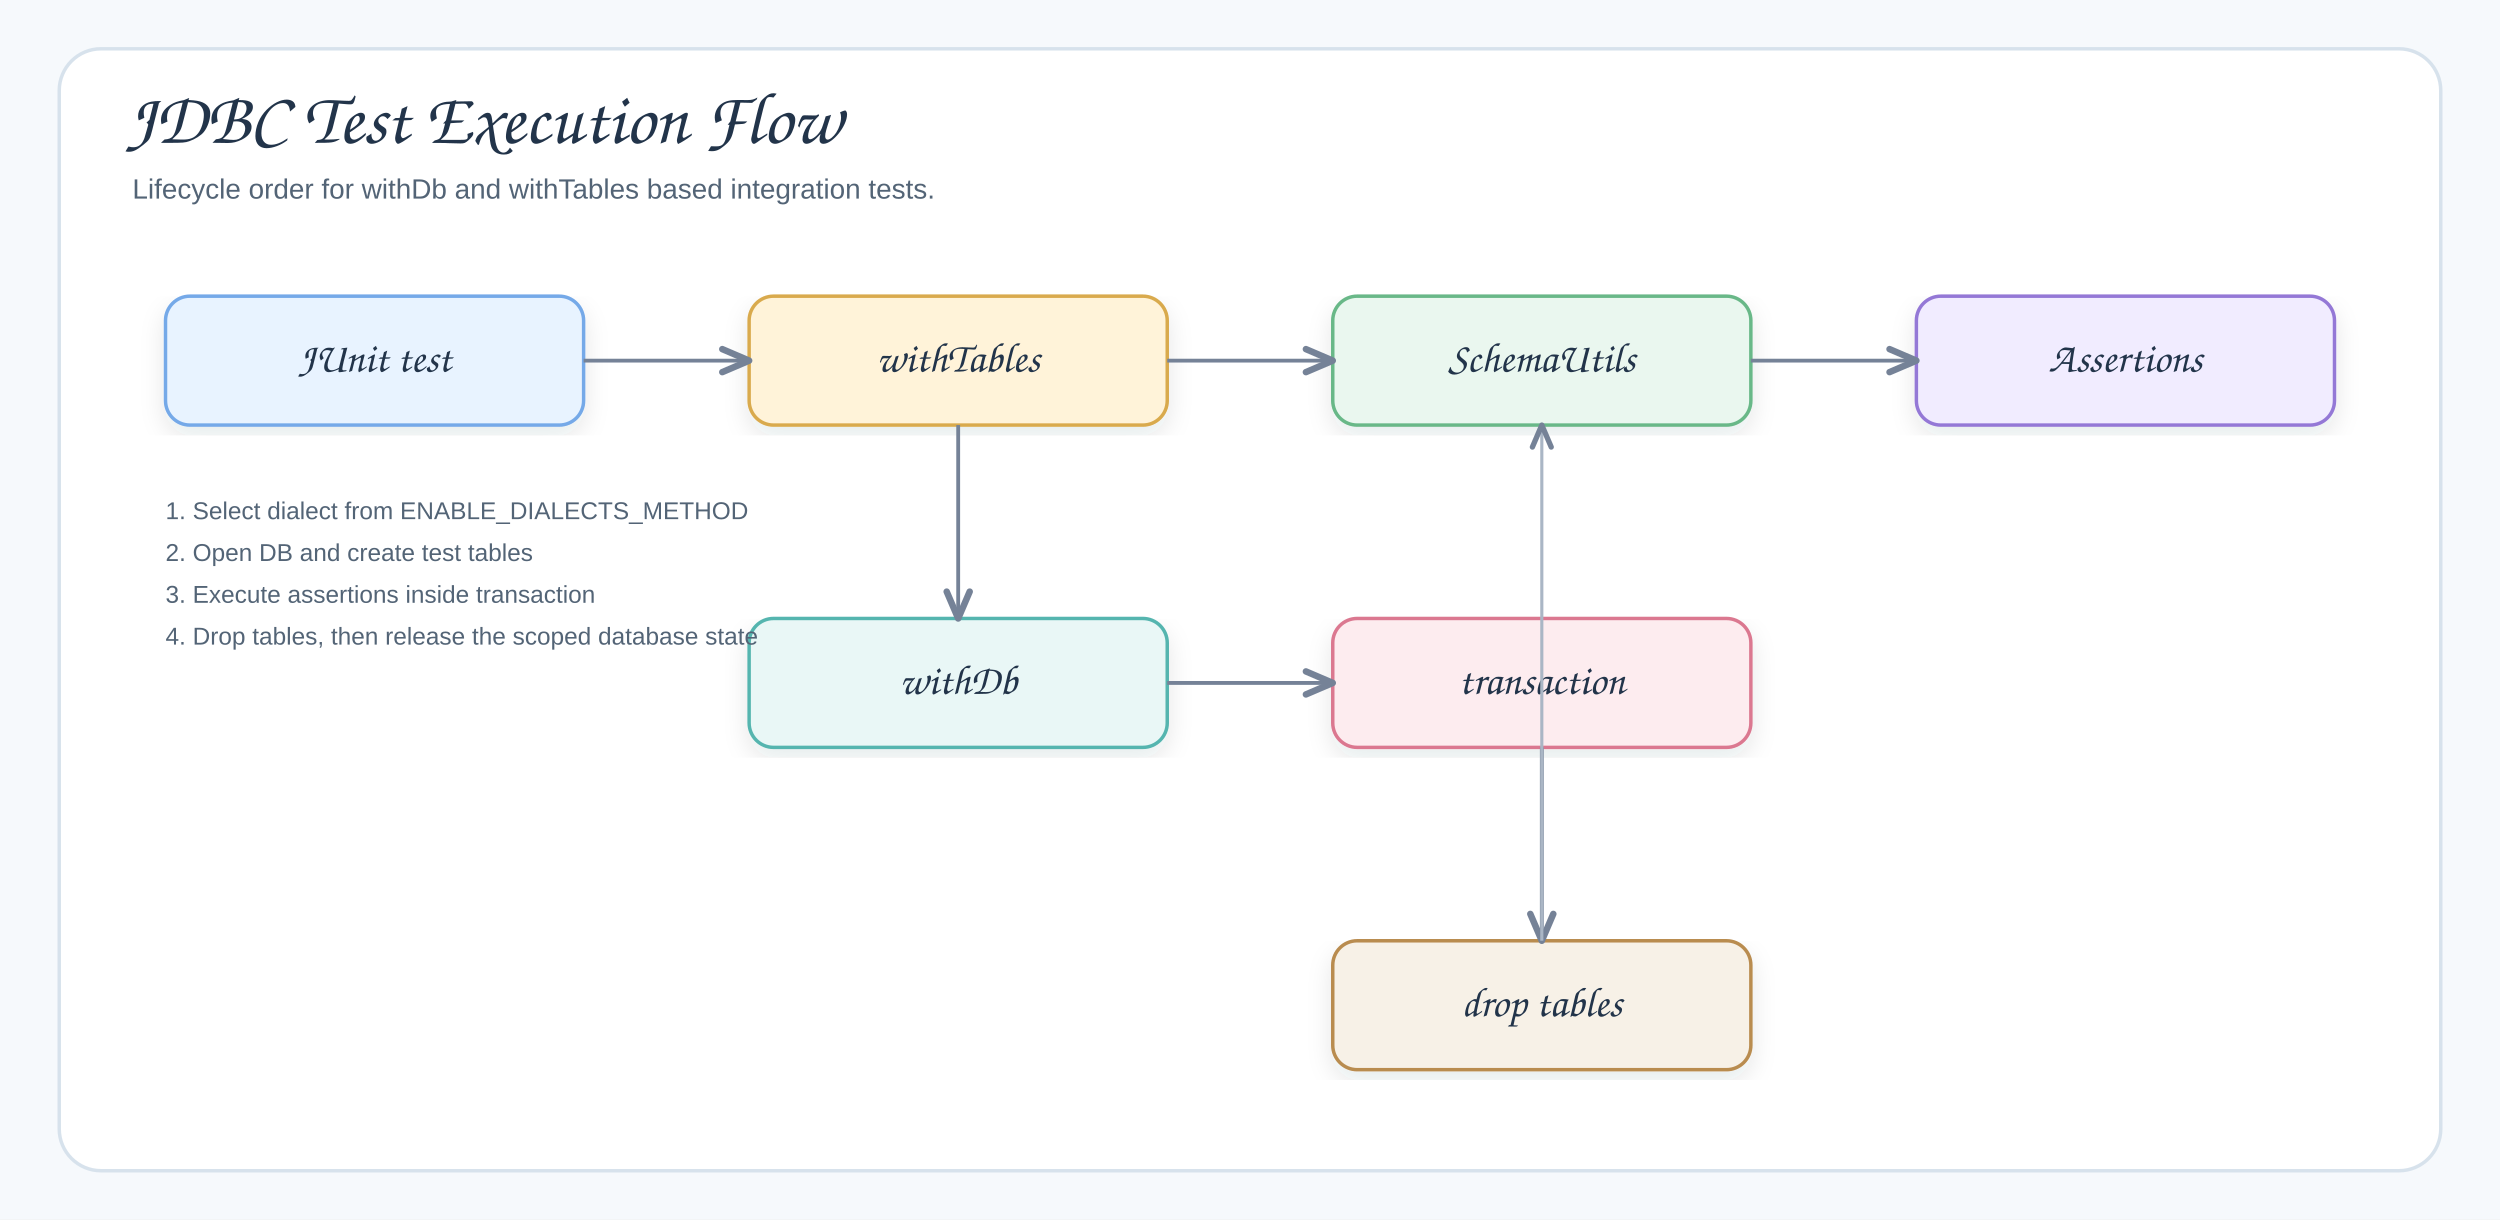
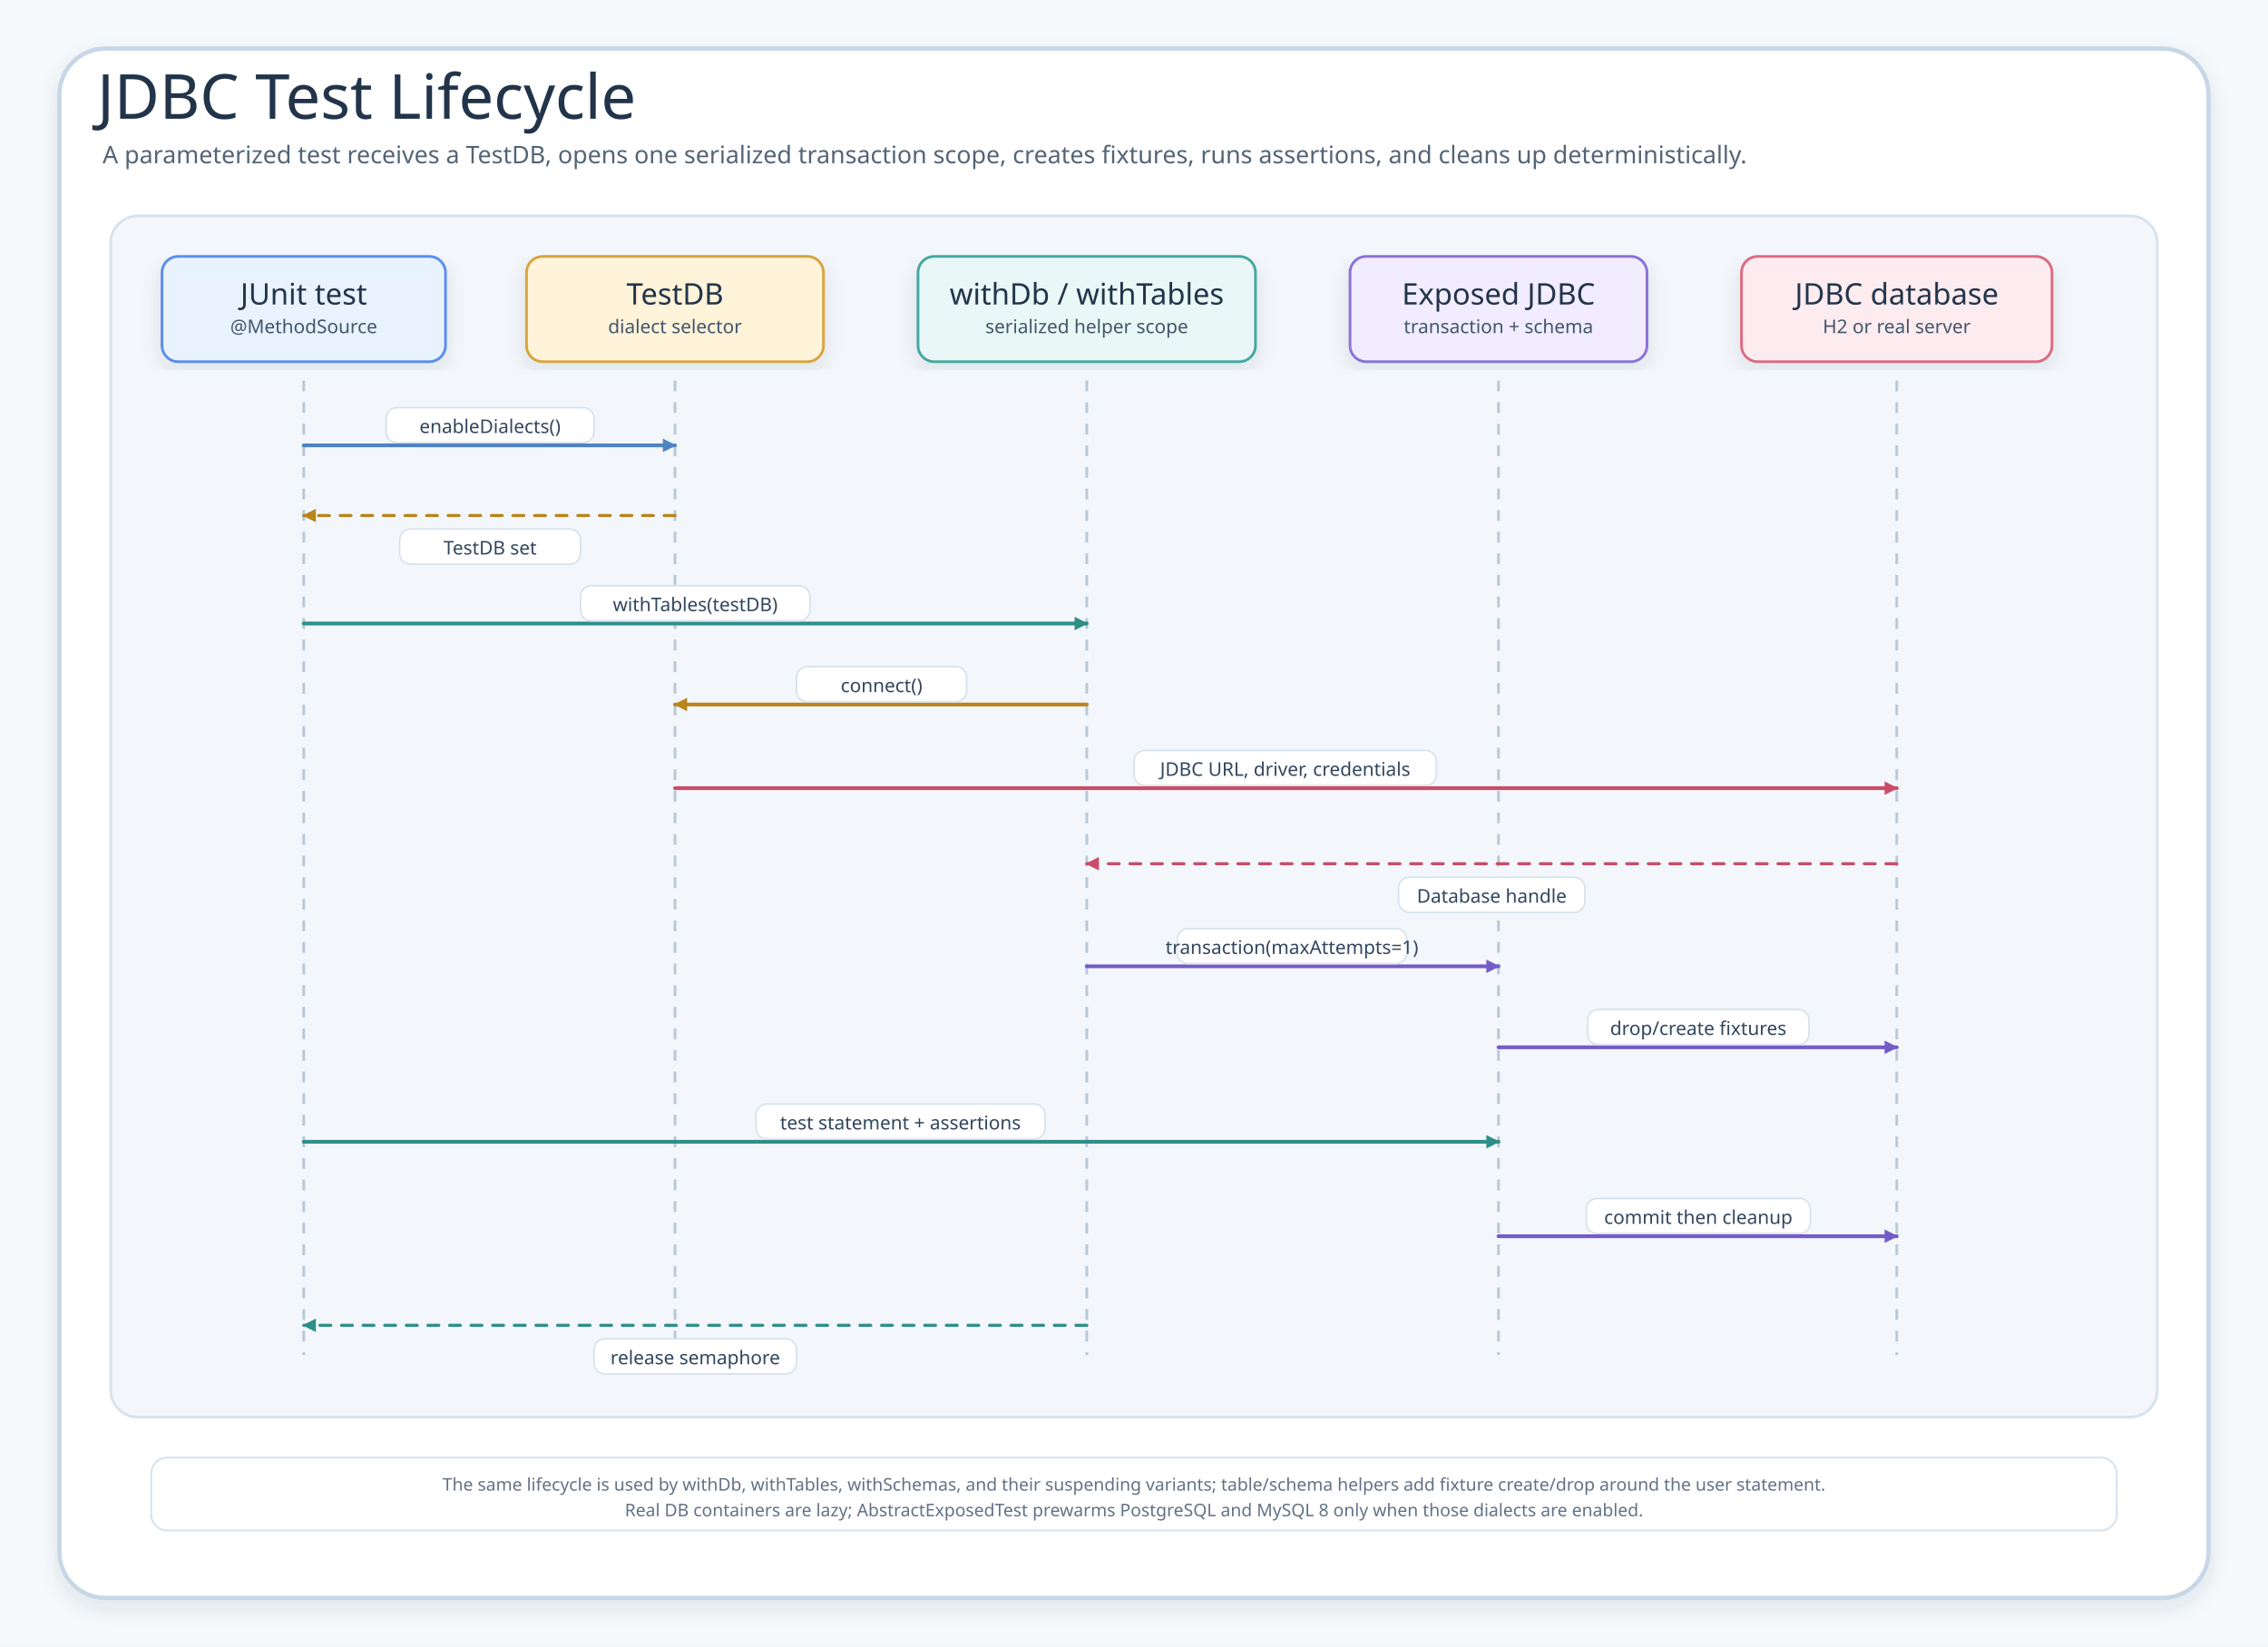
- <svg xmlns="http://www.w3.org/2000/svg" width="1435" height="700" viewBox="0 0 1435 700" role="img" aria-label="JDBC Test Execution Flow">
+ <svg xmlns="http://www.w3.org/2000/svg" width="1680" height="1220" viewBox="0 0 1680 1220" role="img" aria-labelledby="title desc">
  <defs>
    <filter id="shadow" x="-8%" y="-8%" width="116%" height="116%">
      <feDropShadow dx="0" dy="6" stdDeviation="7" flood-color="#203040" flood-opacity="0.10" />
    </filter>
-     <marker id="arrow" markerWidth="9" markerHeight="8" refX="8" refY="4" orient="auto" markerUnits="strokeWidth">
-       <path d="M 1 1 L 8 4 L 1 7" fill="none" stroke="#758297" stroke-width="1.7" stroke-linecap="round" stroke-linejoin="round" />
+     <marker id="arrow-blue" viewBox="0 0 10 10" markerWidth="10" markerHeight="10" refX="9" refY="5" orient="auto" markerUnits="userSpaceOnUse">
+       <path d="M 0 0 L 10 5 L 0 10 Z" fill="#4F83BF" />
+     </marker>
+     <marker id="arrow-teal" viewBox="0 0 10 10" markerWidth="10" markerHeight="10" refX="9" refY="5" orient="auto" markerUnits="userSpaceOnUse">
+       <path d="M 0 0 L 10 5 L 0 10 Z" fill="#2E8F89" />
+     </marker>
+     <marker id="arrow-gold" viewBox="0 0 10 10" markerWidth="10" markerHeight="10" refX="9" refY="5" orient="auto" markerUnits="userSpaceOnUse">
+       <path d="M 0 0 L 10 5 L 0 10 Z" fill="#B9851B" />
+     </marker>
+     <marker id="arrow-purple" viewBox="0 0 10 10" markerWidth="10" markerHeight="10" refX="9" refY="5" orient="auto" markerUnits="userSpaceOnUse">
+       <path d="M 0 0 L 10 5 L 0 10 Z" fill="#755BC6" />
+     </marker>
+     <marker id="arrow-red" viewBox="0 0 10 10" markerWidth="10" markerHeight="10" refX="9" refY="5" orient="auto" markerUnits="userSpaceOnUse">
+       <path d="M 0 0 L 10 5 L 0 10 Z" fill="#C94D68" />
    </marker>
    <style>
- .canvas{fill:#F6F9FC}.frame{fill:#fff;stroke:#D7E2EC;stroke-width:2}.title{font-family:"Architects Daughter","Comic Sans MS","Comic Sans",cursive;font-size:42px;fill:#22344A;font-weight:400}.subtitle{font-family:"Comic Sans MS","Comic Sans","Comic Neue",Arial,sans-serif;font-size:16px;fill:#536476;font-weight:400}.label{font-family:"Architects Daughter","Comic Sans MS","Comic Sans",cursive;font-size:24px;fill:#22344A;font-weight:400}.small{font-family:"Comic Sans MS","Comic Sans","Comic Neue",Arial,sans-serif;font-size:14px;fill:#536476;font-weight:400}.tiny{font-family:"Comic Sans MS","Comic Sans","Comic Neue",Arial,sans-serif;font-size:12px;fill:#536476;font-weight:400}.mono{font-family:"Comic Sans MS","Comic Sans","Comic Neue",Arial,sans-serif;font-size:13px;fill:#22344A;font-weight:400}.card{filter:url(#shadow);stroke-width:2}.line{stroke:#758297;stroke-width:2.2;fill:none;marker-end:url(#arrow)}.soft{stroke:#AAB6C5;stroke-width:1.8;fill:none;marker-end:url(#arrow)}.axis{stroke:#B8C4D3;stroke-width:1.3}.barText{font-family:"Comic Sans MS","Comic Sans","Comic Neue",Arial,sans-serif;font-size:13px;fill:#22344A;font-weight:400}</style>
+       .canvas{fill:#F6F9FC}
+       .frame{fill:#FFFFFF;stroke:#C7D7E7;stroke-width:3.2;filter:url(#shadow)}
+       .band{fill:#F3F7FB;stroke:#D7E2EC;stroke-width:2}
+       .actor{filter:url(#shadow);stroke-width:2}
+       .lifeline{stroke:#B8C8D8;stroke-width:2;stroke-dasharray:8 8}
+       .call{fill:none;stroke-width:2.8;stroke-linecap:round;stroke-linejoin:round}
+       .return{fill:none;stroke-width:2.3;stroke-linecap:round;stroke-linejoin:round;stroke-dasharray:8 8}
+       .label-box{fill:#FFFFFF;stroke:#D7E2EC;stroke-width:1.2}
+       .note{fill:#FFFFFF;stroke:#D7E2EC;stroke-width:1.4}
+       .title{font-family:"Architects Daughter";font-size:46px;fill:#22344A;font-weight:400}
+       .subtitle{font-family:"Comic Mono";font-size:18px;fill:#536476;font-weight:400}
+       .actor-title{font-family:"Architects Daughter";font-size:22px;fill:#22344A;font-weight:400}
+       .detail{font-family:"Comic Mono";font-size:14px;fill:#42556B;font-weight:400}
+       .small{font-family:"Comic Mono";font-size:13px;fill:#627184;font-weight:400}
+       .step{font-family:"Comic Mono";font-size:14px;fill:#31465E;font-weight:400}
+     </style>
  </defs>
-   <rect class="canvas" width="1435" height="700" />
-   <rect class="frame" x="34" y="28" width="1367" height="644" rx="24" />
-   <text class="title" x="72" y="82">JDBC Test Execution Flow</text>
-   <text class="subtitle" x="76" y="114">Lifecycle order for withDb and withTables based integration tests.</text>
-   <rect class="card" x="95" y="170" width="240" height="74" rx="14" fill="#E8F3FF" stroke="#75A9E8" />
-   <text class="label" x="215" y="207" text-anchor="middle" dominant-baseline="middle">JUnit test</text>
-   <rect class="card" x="430" y="170" width="240" height="74" rx="14" fill="#FFF3D9" stroke="#D9AA4D" />
-   <text class="label" x="550" y="207" text-anchor="middle" dominant-baseline="middle">withTables</text>
-   <rect class="card" x="765" y="170" width="240" height="74" rx="14" fill="#EAF7EF" stroke="#69B888" />
-   <text class="label" x="885" y="207" text-anchor="middle" dominant-baseline="middle">SchemaUtils</text>
-   <rect class="card" x="1100" y="170" width="240" height="74" rx="14" fill="#F1ECFF" stroke="#9478D6" />
-   <text class="label" x="1220" y="207" text-anchor="middle" dominant-baseline="middle">Assertions</text>
-   <rect class="card" x="430" y="355" width="240" height="74" rx="14" fill="#E9F7F6" stroke="#55B5AF" />
-   <text class="label" x="550" y="392" text-anchor="middle" dominant-baseline="middle">withDb</text>
-   <rect class="card" x="765" y="355" width="240" height="74" rx="14" fill="#FDECEF" stroke="#DB7890" />
-   <text class="label" x="885" y="392" text-anchor="middle" dominant-baseline="middle">transaction</text>
-   <rect class="card" x="765" y="540" width="240" height="74" rx="14" fill="#F7F1E7" stroke="#B98C50" />
-   <text class="label" x="885" y="577" text-anchor="middle" dominant-baseline="middle">drop tables</text>
-   <path class="line" d="M335 207 C382.5 207 382.5 207 430 207" />
-   <path class="line" d="M670 207 C717.5 207 717.5 207 765 207" />
-   <path class="line" d="M1005 207 C1052.5 207 1052.5 207 1100 207" />
-   <path class="line" d="M550 244 C550 244 550 355 550 355" />
-   <path class="line" d="M670 392 C717.5 392 717.5 392 765 392" />
-   <path class="line" d="M885 429 C885 429 885 540 885 540" />
-   <path class="soft" d="M885 540 C885 540 885 244 885 244" />
-   <text class="small" x="95" y="298">1. Select dialect from ENABLE_DIALECTS_METHOD</text>
-   <text class="small" x="95" y="322">2. Open DB and create test tables</text>
-   <text class="small" x="95" y="346">3. Execute assertions inside transaction</text>
-   <text class="small" x="95" y="370">4. Drop tables, then release the scoped database state</text>
+   <rect class="canvas" width="1680" height="1220" />
+   <rect class="frame" x="44" y="36" width="1592" height="1148" rx="34" />
+   <text class="title" x="72" y="88">JDBC Test Lifecycle</text>
+   <text class="subtitle" x="76" y="121">A parameterized test receives a TestDB, opens one serialized transaction scope, creates fixtures, runs assertions, and cleans up deterministically.</text>
+   <rect class="band" x="82" y="160" width="1516" height="890" rx="20" />
+   <g id="actors">
+     <g id="actor-junit" transform="translate(120,190)">
+       <rect class="actor" x="0" y="0" width="210" height="78" rx="12" fill="#E8F3FF" stroke="#5B8DEF" />
+       <text class="actor-title" x="105" y="28" text-anchor="middle" dominant-baseline="middle">JUnit test</text>
+       <text class="detail" x="105" y="52" text-anchor="middle" dominant-baseline="middle">@MethodSource</text>
+     </g>
+     <g id="actor-testdb" transform="translate(390,190)">
+       <rect class="actor" x="0" y="0" width="220" height="78" rx="12" fill="#FFF3D9" stroke="#D6A441" />
+       <text class="actor-title" x="110" y="28" text-anchor="middle" dominant-baseline="middle">TestDB</text>
+       <text class="detail" x="110" y="52" text-anchor="middle" dominant-baseline="middle">dialect selector</text>
+     </g>
+     <g id="actor-helper" transform="translate(680,190)">
+       <rect class="actor" x="0" y="0" width="250" height="78" rx="12" fill="#E9F7F6" stroke="#45A7A1" />
+       <text class="actor-title" x="125" y="28" text-anchor="middle" dominant-baseline="middle">withDb / withTables</text>
+       <text class="detail" x="125" y="52" text-anchor="middle" dominant-baseline="middle">serialized helper scope</text>
+     </g>
+     <g id="actor-exposed" transform="translate(1000,190)">
+       <rect class="actor" x="0" y="0" width="220" height="78" rx="12" fill="#F1ECFF" stroke="#8A72D6" />
+       <text class="actor-title" x="110" y="28" text-anchor="middle" dominant-baseline="middle">Exposed JDBC</text>
+       <text class="detail" x="110" y="52" text-anchor="middle" dominant-baseline="middle">transaction + schema</text>
+     </g>
+     <g id="actor-db" transform="translate(1290,190)">
+       <rect class="actor" x="0" y="0" width="230" height="78" rx="12" fill="#FDECEF" stroke="#DC6B82" />
+       <text class="actor-title" x="115" y="28" text-anchor="middle" dominant-baseline="middle">JDBC database</text>
+       <text class="detail" x="115" y="52" text-anchor="middle" dominant-baseline="middle">H2 or real server</text>
+     </g>
+   </g>
+   <line class="lifeline" x1="225" y1="282" x2="225" y2="1004" />
+   <line class="lifeline" x1="500" y1="282" x2="500" y2="1004" />
+   <line class="lifeline" x1="805" y1="282" x2="805" y2="1004" />
+   <line class="lifeline" x1="1110" y1="282" x2="1110" y2="1004" />
+   <line class="lifeline" x1="1405" y1="282" x2="1405" y2="1004" />
+   <path class="call" data-edge="junit-&gt;testdb" d="M 225 330 L 500 330" stroke="#4F83BF" marker-end="url(#arrow-blue)" />
+   <rect class="label-box" x="286" y="302" width="154" height="26" rx="8" />
+   <text class="step" x="363" y="316" text-anchor="middle" dominant-baseline="middle">enableDialects()</text>
+   <path class="return" data-edge="testdb-&gt;junit" d="M 500 382 L 225 382" stroke="#B9851B" marker-end="url(#arrow-gold)" />
+   <rect class="label-box" x="296" y="392" width="134" height="26" rx="8" />
+   <text class="step" x="363" y="406" text-anchor="middle" dominant-baseline="middle">TestDB set</text>
+   <path class="call" data-edge="junit-&gt;helper" d="M 225 462 L 805 462" stroke="#2E8F89" marker-end="url(#arrow-teal)" />
+   <rect class="label-box" x="430" y="434" width="170" height="26" rx="8" />
+   <text class="step" x="515" y="448" text-anchor="middle" dominant-baseline="middle">withTables(testDB)</text>
+   <path class="call" data-edge="helper-&gt;testdb" d="M 805 522 L 500 522" stroke="#B9851B" marker-end="url(#arrow-gold)" />
+   <rect class="label-box" x="590" y="494" width="126" height="26" rx="8" />
+   <text class="step" x="653" y="508" text-anchor="middle" dominant-baseline="middle">connect()</text>
+   <path class="call" data-edge="testdb-&gt;db" d="M 500 584 L 1405 584" stroke="#C94D68" marker-end="url(#arrow-red)" />
+   <rect class="label-box" x="840" y="556" width="224" height="26" rx="8" />
+   <text class="step" x="952" y="570" text-anchor="middle" dominant-baseline="middle">JDBC URL, driver, credentials</text>
+   <path class="return" data-edge="db-&gt;helper" d="M 1405 640 L 805 640" stroke="#C94D68" marker-end="url(#arrow-red)" />
+   <rect class="label-box" x="1036" y="650" width="138" height="26" rx="8" />
+   <text class="step" x="1105" y="664" text-anchor="middle" dominant-baseline="middle">Database handle</text>
+   <path class="call" data-edge="helper-&gt;exposed" d="M 805 716 L 1110 716" stroke="#755BC6" marker-end="url(#arrow-purple)" />
+   <rect class="label-box" x="872" y="688" width="170" height="26" rx="8" />
+   <text class="step" x="957" y="702" text-anchor="middle" dominant-baseline="middle">transaction(maxAttempts=1)</text>
+   <path class="call" data-edge="exposed-&gt;db-create" d="M 1110 776 L 1405 776" stroke="#755BC6" marker-end="url(#arrow-purple)" />
+   <rect class="label-box" x="1176" y="748" width="164" height="26" rx="8" />
+   <text class="step" x="1258" y="762" text-anchor="middle" dominant-baseline="middle">drop/create fixtures</text>
+   <path class="call" data-edge="junit-&gt;exposed" d="M 225 846 L 1110 846" stroke="#2E8F89" marker-end="url(#arrow-teal)" />
+   <rect class="label-box" x="560" y="818" width="214" height="26" rx="8" />
+   <text class="step" x="667" y="832" text-anchor="middle" dominant-baseline="middle">test statement + assertions</text>
+   <path class="call" data-edge="exposed-&gt;db-drop" d="M 1110 916 L 1405 916" stroke="#755BC6" marker-end="url(#arrow-purple)" />
+   <rect class="label-box" x="1175" y="888" width="166" height="26" rx="8" />
+   <text class="step" x="1258" y="902" text-anchor="middle" dominant-baseline="middle">commit then cleanup</text>
+   <path class="return" data-edge="helper-&gt;junit" d="M 805 982 L 225 982" stroke="#2E8F89" marker-end="url(#arrow-teal)" />
+   <rect class="label-box" x="440" y="992" width="150" height="26" rx="8" />
+   <text class="step" x="515" y="1006" text-anchor="middle" dominant-baseline="middle">release semaphore</text>
+   <g id="note" transform="translate(112,1080)">
+     <rect class="note" x="0" y="0" width="1456" height="54" rx="12" />
+     <text class="small" x="728" y="20" text-anchor="middle" dominant-baseline="middle">The same lifecycle is used by withDb, withTables, withSchemas, and their suspending variants; table/schema helpers add fixture create/drop around the user statement.</text>
+     <text class="small" x="728" y="39" text-anchor="middle" dominant-baseline="middle">Real DB containers are lazy; AbstractExposedTest prewarms PostgreSQL and MySQL 8 only when those dialects are enabled.</text>
+   </g>
</svg>
